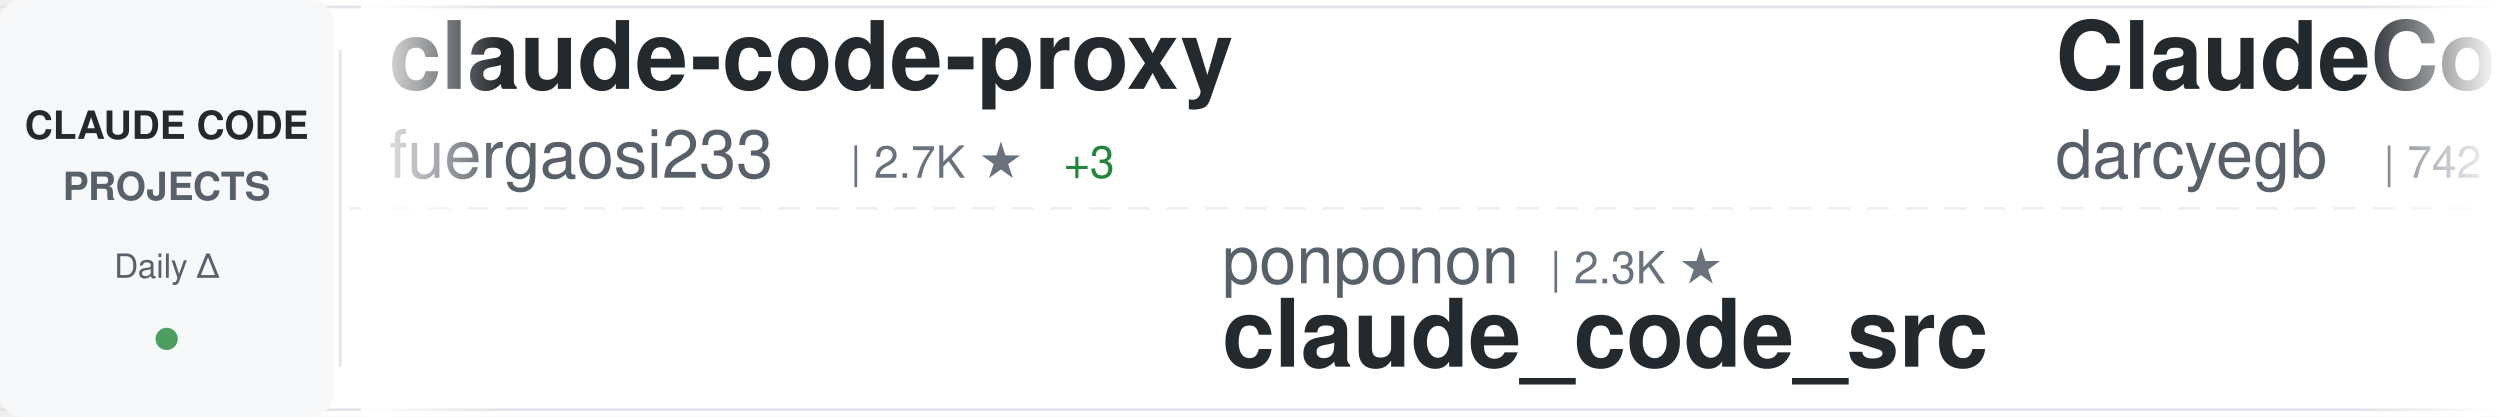
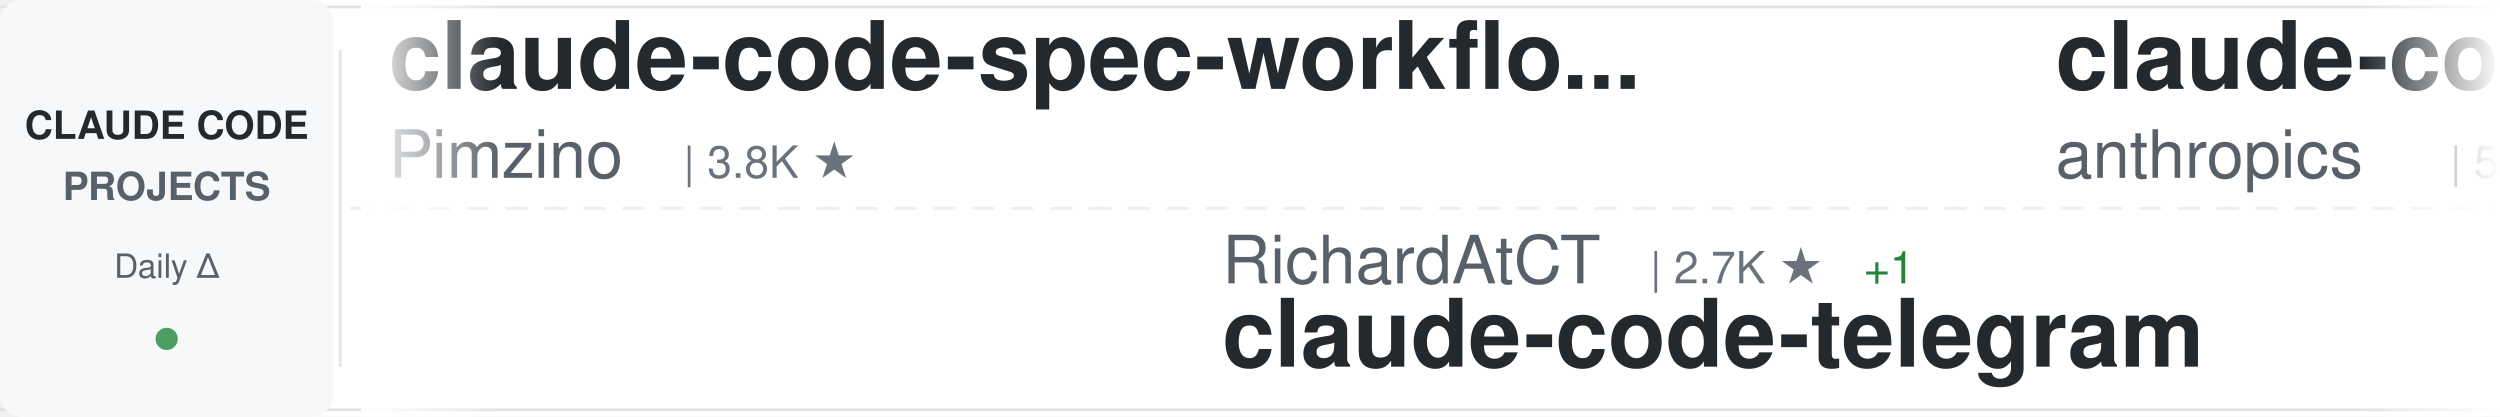
<svg xmlns="http://www.w3.org/2000/svg" width="900" height="150">
  <defs>
    <linearGradient id="awesomeLeftFade" x1="0%" y1="0%" x2="100%" y2="0%">
      <stop offset="0%" style="stop-color:#ffffff;stop-opacity:1" />
      <stop offset="100%" style="stop-color:#ffffff;stop-opacity:0" />
    </linearGradient>
    <linearGradient id="awesomeRightFade" x1="0%" y1="0%" x2="100%" y2="0%">
      <stop offset="0%" style="stop-color:#ffffff;stop-opacity:0" />
      <stop offset="100%" style="stop-color:#ffffff;stop-opacity:1" />
    </linearGradient>
  </defs>
  <rect width="900" height="150" fill="#ffffff" rx="8" />
  <rect x="0" y="2" width="900" height="1" fill="#e1e4e8" />
  <rect x="0" y="147" width="900" height="1" fill="#e1e4e8" />
  <line x1="0" y1="75" x2="900" y2="75" stroke="#e1e4e8" stroke-width="1" stroke-dasharray="8 6" opacity="0.6" />
  <rect x="0" y="0" width="120" height="150" fill="#f6f8fa" rx="8" />
  <text x="60" y="50" font-family="-apple-system, BlinkMacSystemFont, 'Segoe UI', Helvetica, Arial, sans-serif" font-size="14" font-weight="600" fill="#24292e" text-anchor="middle">CLAUDE CODE</text>
  <text x="60" y="72" font-family="-apple-system, BlinkMacSystemFont, 'Segoe UI', Helvetica, Arial, sans-serif" font-size="14" font-weight="600" fill="#586069" text-anchor="middle">PROJECTS</text>
  <text x="60" y="100" font-family="-apple-system, BlinkMacSystemFont, 'Segoe UI', Helvetica, Arial, sans-serif" font-size="12" font-weight="500" fill="#586069" text-anchor="middle">Daily Δ</text>
  <circle cx="60" cy="122" r="4" fill="#22863a" opacity="0.8" />
  <rect x="122" y="18" width="1" height="114" fill="#e1e4e8" />
  <clipPath id="awesomeTickerClip">
    <rect x="130" y="0" width="770" height="150" />
  </clipPath>
  <g clip-path="url(#awesomeTickerClip)">
    <g id="awesomeTickerItems">
      <animateTransform attributeName="transform" attributeType="XML" type="translate" from="0 0" to="-3000 0" dur="54s" repeatCount="indefinite" />
      <g transform="translate(0, 0)">
-         <text x="140" y="32" font-family="-apple-system, BlinkMacSystemFont, 'Segoe UI', Helvetica, Arial, sans-serif" font-size="34" font-weight="600" fill="#24292e">claude-code-proxy</text>
-         <text x="140" y="64" font-family="-apple-system, BlinkMacSystemFont, 'Segoe UI', Helvetica, Arial, sans-serif" font-size="24" font-weight="400" fill="#586069">fuergaosi233</text>
-         <text x="306" y="64" font-family="-apple-system, BlinkMacSystemFont, 'Segoe UI', Helvetica, Arial, sans-serif" font-size="16" font-weight="500" fill="#6a737d">| 2.7K ★</text>
-         <text x="383" y="64" font-family="-apple-system, BlinkMacSystemFont, 'Segoe UI', Helvetica, Arial, sans-serif" font-size="16" font-weight="500" fill="#22863a"> +3</text>
+         <text x="140" y="32" font-family="-apple-system, BlinkMacSystemFont, 'Segoe UI', Helvetica, Arial, sans-serif" font-size="34" font-weight="600" fill="#24292e">claude-code-spec-workflo...</text>
+         <text x="140" y="64" font-family="-apple-system, BlinkMacSystemFont, 'Segoe UI', Helvetica, Arial, sans-serif" font-size="24" font-weight="400" fill="#586069">Pimzino</text>
+         <text x="246" y="64" font-family="-apple-system, BlinkMacSystemFont, 'Segoe UI', Helvetica, Arial, sans-serif" font-size="16" font-weight="500" fill="#6a737d">| 3.8K ★</text>
      </g>
      <g transform="translate(300, 0)">
-         <text x="140" y="102" font-family="-apple-system, BlinkMacSystemFont, 'Segoe UI', Helvetica, Arial, sans-serif" font-size="24" font-weight="400" fill="#586069">ponponon</text>
-         <text x="258" y="102" font-family="-apple-system, BlinkMacSystemFont, 'Segoe UI', Helvetica, Arial, sans-serif" font-size="16" font-weight="500" fill="#6a737d">| 2.3K ★</text>
-         <text x="140" y="132" font-family="-apple-system, BlinkMacSystemFont, 'Segoe UI', Helvetica, Arial, sans-serif" font-size="34" font-weight="600" fill="#24292e">claude_code_src</text>
+         <text x="140" y="102" font-family="-apple-system, BlinkMacSystemFont, 'Segoe UI', Helvetica, Arial, sans-serif" font-size="24" font-weight="400" fill="#586069">RichardAtCT</text>
+         <text x="294" y="102" font-family="-apple-system, BlinkMacSystemFont, 'Segoe UI', Helvetica, Arial, sans-serif" font-size="16" font-weight="500" fill="#6a737d">| 2.7K ★</text>
+         <text x="371" y="102" font-family="-apple-system, BlinkMacSystemFont, 'Segoe UI', Helvetica, Arial, sans-serif" font-size="16" font-weight="500" fill="#22863a"> +1</text>
+         <text x="140" y="132" font-family="-apple-system, BlinkMacSystemFont, 'Segoe UI', Helvetica, Arial, sans-serif" font-size="34" font-weight="600" fill="#24292e">claude-code-telegram</text>
      </g>
      <g transform="translate(600, 0)">
-         <text x="140" y="32" font-family="-apple-system, BlinkMacSystemFont, 'Segoe UI', Helvetica, Arial, sans-serif" font-size="34" font-weight="600" fill="#24292e">ClaudeCodeAgents</text>
-         <text x="140" y="64" font-family="-apple-system, BlinkMacSystemFont, 'Segoe UI', Helvetica, Arial, sans-serif" font-size="24" font-weight="400" fill="#586069">darcyegb</text>
-         <text x="258" y="64" font-family="-apple-system, BlinkMacSystemFont, 'Segoe UI', Helvetica, Arial, sans-serif" font-size="16" font-weight="500" fill="#6a737d">| 742 ★</text>
+         <text x="140" y="32" font-family="-apple-system, BlinkMacSystemFont, 'Segoe UI', Helvetica, Arial, sans-serif" font-size="34" font-weight="600" fill="#24292e">claude-code-security-rev...</text>
+         <text x="140" y="64" font-family="-apple-system, BlinkMacSystemFont, 'Segoe UI', Helvetica, Arial, sans-serif" font-size="24" font-weight="400" fill="#586069">anthropics</text>
+         <text x="282" y="64" font-family="-apple-system, BlinkMacSystemFont, 'Segoe UI', Helvetica, Arial, sans-serif" font-size="16" font-weight="500" fill="#6a737d">| 5.5K ★</text>
+         <text x="359" y="64" font-family="-apple-system, BlinkMacSystemFont, 'Segoe UI', Helvetica, Arial, sans-serif" font-size="16" font-weight="500" fill="#22863a"> +9</text>
      </g>
      <g transform="translate(900, 0)">
-         <text x="140" y="102" font-family="-apple-system, BlinkMacSystemFont, 'Segoe UI', Helvetica, Arial, sans-serif" font-size="24" font-weight="400" fill="#586069">anthropics</text>
-         <text x="282" y="102" font-family="-apple-system, BlinkMacSystemFont, 'Segoe UI', Helvetica, Arial, sans-serif" font-size="16" font-weight="500" fill="#6a737d">| 5.5K ★</text>
-         <text x="359" y="102" font-family="-apple-system, BlinkMacSystemFont, 'Segoe UI', Helvetica, Arial, sans-serif" font-size="16" font-weight="500" fill="#22863a"> +8</text>
-         <text x="140" y="132" font-family="-apple-system, BlinkMacSystemFont, 'Segoe UI', Helvetica, Arial, sans-serif" font-size="34" font-weight="600" fill="#24292e">claude-code-security-rev...</text>
+         <text x="140" y="102" font-family="-apple-system, BlinkMacSystemFont, 'Segoe UI', Helvetica, Arial, sans-serif" font-size="24" font-weight="400" fill="#586069">rohitg00</text>
+         <text x="258" y="102" font-family="-apple-system, BlinkMacSystemFont, 'Segoe UI', Helvetica, Arial, sans-serif" font-size="16" font-weight="500" fill="#6a737d">| 2.2K ★</text>
+         <text x="335" y="102" font-family="-apple-system, BlinkMacSystemFont, 'Segoe UI', Helvetica, Arial, sans-serif" font-size="16" font-weight="500" fill="#22863a"> +4</text>
+         <text x="140" y="132" font-family="-apple-system, BlinkMacSystemFont, 'Segoe UI', Helvetica, Arial, sans-serif" font-size="34" font-weight="600" fill="#24292e">awesome-claude-code-tool...</text>
      </g>
      <g transform="translate(1200, 0)">
-         <text x="140" y="32" font-family="-apple-system, BlinkMacSystemFont, 'Segoe UI', Helvetica, Arial, sans-serif" font-size="34" font-weight="600" fill="#24292e">claude-code-source</text>
-         <text x="140" y="64" font-family="-apple-system, BlinkMacSystemFont, 'Segoe UI', Helvetica, Arial, sans-serif" font-size="24" font-weight="400" fill="#586069">JrCx7scC</text>
-         <text x="258" y="64" font-family="-apple-system, BlinkMacSystemFont, 'Segoe UI', Helvetica, Arial, sans-serif" font-size="16" font-weight="500" fill="#6a737d">| 371 ★</text>
+         <text x="140" y="32" font-family="-apple-system, BlinkMacSystemFont, 'Segoe UI', Helvetica, Arial, sans-serif" font-size="34" font-weight="600" fill="#24292e">pi-vs-claude-code</text>
+         <text x="140" y="64" font-family="-apple-system, BlinkMacSystemFont, 'Segoe UI', Helvetica, Arial, sans-serif" font-size="24" font-weight="400" fill="#586069">disler</text>
+         <text x="234" y="64" font-family="-apple-system, BlinkMacSystemFont, 'Segoe UI', Helvetica, Arial, sans-serif" font-size="16" font-weight="500" fill="#6a737d">| 1.4K ★</text>
      </g>
      <g transform="translate(1500, 0)">
-         <text x="140" y="102" font-family="-apple-system, BlinkMacSystemFont, 'Segoe UI', Helvetica, Arial, sans-serif" font-size="24" font-weight="400" fill="#586069">hangsman</text>
-         <text x="258" y="102" font-family="-apple-system, BlinkMacSystemFont, 'Segoe UI', Helvetica, Arial, sans-serif" font-size="16" font-weight="500" fill="#6a737d">| 787 ★</text>
-         <text x="140" y="132" font-family="-apple-system, BlinkMacSystemFont, 'Segoe UI', Helvetica, Arial, sans-serif" font-size="34" font-weight="600" fill="#24292e">claude-code-source</text>
+         <text x="140" y="102" font-family="-apple-system, BlinkMacSystemFont, 'Segoe UI', Helvetica, Arial, sans-serif" font-size="24" font-weight="400" fill="#586069">shareAI-lab</text>
+         <text x="294" y="102" font-family="-apple-system, BlinkMacSystemFont, 'Segoe UI', Helvetica, Arial, sans-serif" font-size="16" font-weight="500" fill="#6a737d">| 69.8K ★</text>
+         <text x="380" y="102" font-family="-apple-system, BlinkMacSystemFont, 'Segoe UI', Helvetica, Arial, sans-serif" font-size="16" font-weight="500" fill="#22863a"> +82</text>
+         <text x="140" y="132" font-family="-apple-system, BlinkMacSystemFont, 'Segoe UI', Helvetica, Arial, sans-serif" font-size="34" font-weight="600" fill="#24292e">learn-claude-code</text>
      </g>
      <g transform="translate(1800, 0)">
-         <text x="140" y="32" font-family="-apple-system, BlinkMacSystemFont, 'Segoe UI', Helvetica, Arial, sans-serif" font-size="34" font-weight="600" fill="#24292e">claude-coder</text>
-         <text x="140" y="64" font-family="-apple-system, BlinkMacSystemFont, 'Segoe UI', Helvetica, Arial, sans-serif" font-size="24" font-weight="400" fill="#586069">kodu-ai</text>
-         <text x="246" y="64" font-family="-apple-system, BlinkMacSystemFont, 'Segoe UI', Helvetica, Arial, sans-serif" font-size="16" font-weight="500" fill="#6a737d">| 5.3K ★</text>
-         <text x="323" y="64" font-family="-apple-system, BlinkMacSystemFont, 'Segoe UI', Helvetica, Arial, sans-serif" font-size="16" font-weight="500" fill="#22863a"> +1</text>
-       </g>
-       <g transform="translate(2100, 0)">
-         <text x="140" y="102" font-family="-apple-system, BlinkMacSystemFont, 'Segoe UI', Helvetica, Arial, sans-serif" font-size="24" font-weight="400" fill="#586069">alejandrobalderas</text>
-         <text x="366" y="102" font-family="-apple-system, BlinkMacSystemFont, 'Segoe UI', Helvetica, Arial, sans-serif" font-size="16" font-weight="500" fill="#6a737d">| 2.4K ★</text>
-         <text x="443" y="102" font-family="-apple-system, BlinkMacSystemFont, 'Segoe UI', Helvetica, Arial, sans-serif" font-size="16" font-weight="500" fill="#22863a"> +7</text>
-         <text x="140" y="132" font-family="-apple-system, BlinkMacSystemFont, 'Segoe UI', Helvetica, Arial, sans-serif" font-size="34" font-weight="600" fill="#24292e">claude-code-from-source</text>
-       </g>
-       <g transform="translate(2400, 0)">
        <text x="140" y="32" font-family="-apple-system, BlinkMacSystemFont, 'Segoe UI', Helvetica, Arial, sans-serif" font-size="34" font-weight="600" fill="#24292e">oh-my-claudecode</text>
        <text x="140" y="64" font-family="-apple-system, BlinkMacSystemFont, 'Segoe UI', Helvetica, Arial, sans-serif" font-size="24" font-weight="400" fill="#586069">Yeachan-Heo</text>
        <text x="294" y="64" font-family="-apple-system, BlinkMacSystemFont, 'Segoe UI', Helvetica, Arial, sans-serif" font-size="16" font-weight="500" fill="#6a737d">| 37.4K ★</text>
        <text x="380" y="64" font-family="-apple-system, BlinkMacSystemFont, 'Segoe UI', Helvetica, Arial, sans-serif" font-size="16" font-weight="500" fill="#22863a"> +37</text>
      </g>
+       <g transform="translate(2100, 0)">
+         <text x="140" y="102" font-family="-apple-system, BlinkMacSystemFont, 'Segoe UI', Helvetica, Arial, sans-serif" font-size="24" font-weight="400" fill="#586069">ding113</text>
+         <text x="246" y="102" font-family="-apple-system, BlinkMacSystemFont, 'Segoe UI', Helvetica, Arial, sans-serif" font-size="16" font-weight="500" fill="#6a737d">| 3.2K ★</text>
+         <text x="323" y="102" font-family="-apple-system, BlinkMacSystemFont, 'Segoe UI', Helvetica, Arial, sans-serif" font-size="16" font-weight="500" fill="#22863a"> +1</text>
+         <text x="140" y="132" font-family="-apple-system, BlinkMacSystemFont, 'Segoe UI', Helvetica, Arial, sans-serif" font-size="34" font-weight="600" fill="#24292e">claude-code-hub</text>
+       </g>
+       <g transform="translate(2400, 0)">
+         <text x="140" y="32" font-family="-apple-system, BlinkMacSystemFont, 'Segoe UI', Helvetica, Arial, sans-serif" font-size="34" font-weight="600" fill="#24292e">awesome-claude-code</text>
+         <text x="140" y="64" font-family="-apple-system, BlinkMacSystemFont, 'Segoe UI', Helvetica, Arial, sans-serif" font-size="24" font-weight="400" fill="#586069">jqueryscript</text>
+         <text x="306" y="64" font-family="-apple-system, BlinkMacSystemFont, 'Segoe UI', Helvetica, Arial, sans-serif" font-size="16" font-weight="500" fill="#6a737d">| 458 ★</text>
+         <text x="374" y="64" font-family="-apple-system, BlinkMacSystemFont, 'Segoe UI', Helvetica, Arial, sans-serif" font-size="16" font-weight="500" fill="#22863a"> +3</text>
+       </g>
      <g transform="translate(2700, 0)">
-         <text x="140" y="102" font-family="-apple-system, BlinkMacSystemFont, 'Segoe UI', Helvetica, Arial, sans-serif" font-size="24" font-weight="400" fill="#586069">777genius</text>
-         <text x="270" y="102" font-family="-apple-system, BlinkMacSystemFont, 'Segoe UI', Helvetica, Arial, sans-serif" font-size="16" font-weight="500" fill="#6a737d">| 918 ★</text>
-         <text x="140" y="132" font-family="-apple-system, BlinkMacSystemFont, 'Segoe UI', Helvetica, Arial, sans-serif" font-size="34" font-weight="600" fill="#24292e">claude-code-source-code</text>
+         <text x="140" y="102" font-family="-apple-system, BlinkMacSystemFont, 'Segoe UI', Helvetica, Arial, sans-serif" font-size="24" font-weight="400" fill="#586069">krusemediallc</text>
+         <text x="318" y="102" font-family="-apple-system, BlinkMacSystemFont, 'Segoe UI', Helvetica, Arial, sans-serif" font-size="16" font-weight="500" fill="#6a737d">| 958 ★</text>
+         <text x="386" y="102" font-family="-apple-system, BlinkMacSystemFont, 'Segoe UI', Helvetica, Arial, sans-serif" font-size="16" font-weight="500" fill="#22863a"> +12</text>
+         <text x="140" y="132" font-family="-apple-system, BlinkMacSystemFont, 'Segoe UI', Helvetica, Arial, sans-serif" font-size="34" font-weight="600" fill="#24292e">arcads-claude-code</text>
      </g>
      <g transform="translate(3000, 0)">
-         <text x="140" y="32" font-family="-apple-system, BlinkMacSystemFont, 'Segoe UI', Helvetica, Arial, sans-serif" font-size="34" font-weight="600" fill="#24292e">claude-code-proxy</text>
-         <text x="140" y="64" font-family="-apple-system, BlinkMacSystemFont, 'Segoe UI', Helvetica, Arial, sans-serif" font-size="24" font-weight="400" fill="#586069">fuergaosi233</text>
-         <text x="306" y="64" font-family="-apple-system, BlinkMacSystemFont, 'Segoe UI', Helvetica, Arial, sans-serif" font-size="16" font-weight="500" fill="#6a737d">| 2.7K ★</text>
-         <text x="383" y="64" font-family="-apple-system, BlinkMacSystemFont, 'Segoe UI', Helvetica, Arial, sans-serif" font-size="16" font-weight="500" fill="#22863a"> +3</text>
+         <text x="140" y="32" font-family="-apple-system, BlinkMacSystemFont, 'Segoe UI', Helvetica, Arial, sans-serif" font-size="34" font-weight="600" fill="#24292e">claude-code-spec-workflo...</text>
+         <text x="140" y="64" font-family="-apple-system, BlinkMacSystemFont, 'Segoe UI', Helvetica, Arial, sans-serif" font-size="24" font-weight="400" fill="#586069">Pimzino</text>
+         <text x="246" y="64" font-family="-apple-system, BlinkMacSystemFont, 'Segoe UI', Helvetica, Arial, sans-serif" font-size="16" font-weight="500" fill="#6a737d">| 3.8K ★</text>
      </g>
      <g transform="translate(3300, 0)">
-         <text x="140" y="102" font-family="-apple-system, BlinkMacSystemFont, 'Segoe UI', Helvetica, Arial, sans-serif" font-size="24" font-weight="400" fill="#586069">ponponon</text>
-         <text x="258" y="102" font-family="-apple-system, BlinkMacSystemFont, 'Segoe UI', Helvetica, Arial, sans-serif" font-size="16" font-weight="500" fill="#6a737d">| 2.3K ★</text>
-         <text x="140" y="132" font-family="-apple-system, BlinkMacSystemFont, 'Segoe UI', Helvetica, Arial, sans-serif" font-size="34" font-weight="600" fill="#24292e">claude_code_src</text>
+         <text x="140" y="102" font-family="-apple-system, BlinkMacSystemFont, 'Segoe UI', Helvetica, Arial, sans-serif" font-size="24" font-weight="400" fill="#586069">RichardAtCT</text>
+         <text x="294" y="102" font-family="-apple-system, BlinkMacSystemFont, 'Segoe UI', Helvetica, Arial, sans-serif" font-size="16" font-weight="500" fill="#6a737d">| 2.7K ★</text>
+         <text x="371" y="102" font-family="-apple-system, BlinkMacSystemFont, 'Segoe UI', Helvetica, Arial, sans-serif" font-size="16" font-weight="500" fill="#22863a"> +1</text>
+         <text x="140" y="132" font-family="-apple-system, BlinkMacSystemFont, 'Segoe UI', Helvetica, Arial, sans-serif" font-size="34" font-weight="600" fill="#24292e">claude-code-telegram</text>
      </g>
      <g transform="translate(3600, 0)">
-         <text x="140" y="32" font-family="-apple-system, BlinkMacSystemFont, 'Segoe UI', Helvetica, Arial, sans-serif" font-size="34" font-weight="600" fill="#24292e">ClaudeCodeAgents</text>
-         <text x="140" y="64" font-family="-apple-system, BlinkMacSystemFont, 'Segoe UI', Helvetica, Arial, sans-serif" font-size="24" font-weight="400" fill="#586069">darcyegb</text>
-         <text x="258" y="64" font-family="-apple-system, BlinkMacSystemFont, 'Segoe UI', Helvetica, Arial, sans-serif" font-size="16" font-weight="500" fill="#6a737d">| 742 ★</text>
+         <text x="140" y="32" font-family="-apple-system, BlinkMacSystemFont, 'Segoe UI', Helvetica, Arial, sans-serif" font-size="34" font-weight="600" fill="#24292e">claude-code-security-rev...</text>
+         <text x="140" y="64" font-family="-apple-system, BlinkMacSystemFont, 'Segoe UI', Helvetica, Arial, sans-serif" font-size="24" font-weight="400" fill="#586069">anthropics</text>
+         <text x="282" y="64" font-family="-apple-system, BlinkMacSystemFont, 'Segoe UI', Helvetica, Arial, sans-serif" font-size="16" font-weight="500" fill="#6a737d">| 5.5K ★</text>
+         <text x="359" y="64" font-family="-apple-system, BlinkMacSystemFont, 'Segoe UI', Helvetica, Arial, sans-serif" font-size="16" font-weight="500" fill="#22863a"> +9</text>
      </g>
      <g transform="translate(3900, 0)">
-         <text x="140" y="102" font-family="-apple-system, BlinkMacSystemFont, 'Segoe UI', Helvetica, Arial, sans-serif" font-size="24" font-weight="400" fill="#586069">anthropics</text>
-         <text x="282" y="102" font-family="-apple-system, BlinkMacSystemFont, 'Segoe UI', Helvetica, Arial, sans-serif" font-size="16" font-weight="500" fill="#6a737d">| 5.5K ★</text>
-         <text x="359" y="102" font-family="-apple-system, BlinkMacSystemFont, 'Segoe UI', Helvetica, Arial, sans-serif" font-size="16" font-weight="500" fill="#22863a"> +8</text>
-         <text x="140" y="132" font-family="-apple-system, BlinkMacSystemFont, 'Segoe UI', Helvetica, Arial, sans-serif" font-size="34" font-weight="600" fill="#24292e">claude-code-security-rev...</text>
+         <text x="140" y="102" font-family="-apple-system, BlinkMacSystemFont, 'Segoe UI', Helvetica, Arial, sans-serif" font-size="24" font-weight="400" fill="#586069">rohitg00</text>
+         <text x="258" y="102" font-family="-apple-system, BlinkMacSystemFont, 'Segoe UI', Helvetica, Arial, sans-serif" font-size="16" font-weight="500" fill="#6a737d">| 2.2K ★</text>
+         <text x="335" y="102" font-family="-apple-system, BlinkMacSystemFont, 'Segoe UI', Helvetica, Arial, sans-serif" font-size="16" font-weight="500" fill="#22863a"> +4</text>
+         <text x="140" y="132" font-family="-apple-system, BlinkMacSystemFont, 'Segoe UI', Helvetica, Arial, sans-serif" font-size="34" font-weight="600" fill="#24292e">awesome-claude-code-tool...</text>
      </g>
    </g>
  </g>
  <rect x="130" y="0" width="50" height="150" fill="url(#awesomeLeftFade)" />
  <rect x="850" y="0" width="50" height="150" fill="url(#awesomeRightFade)" />
</svg>
